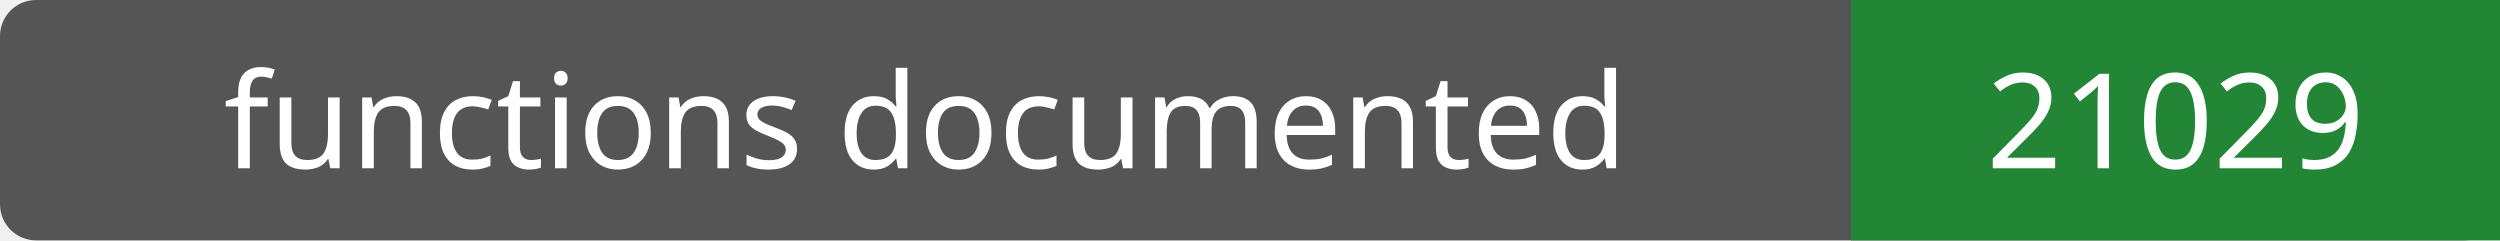
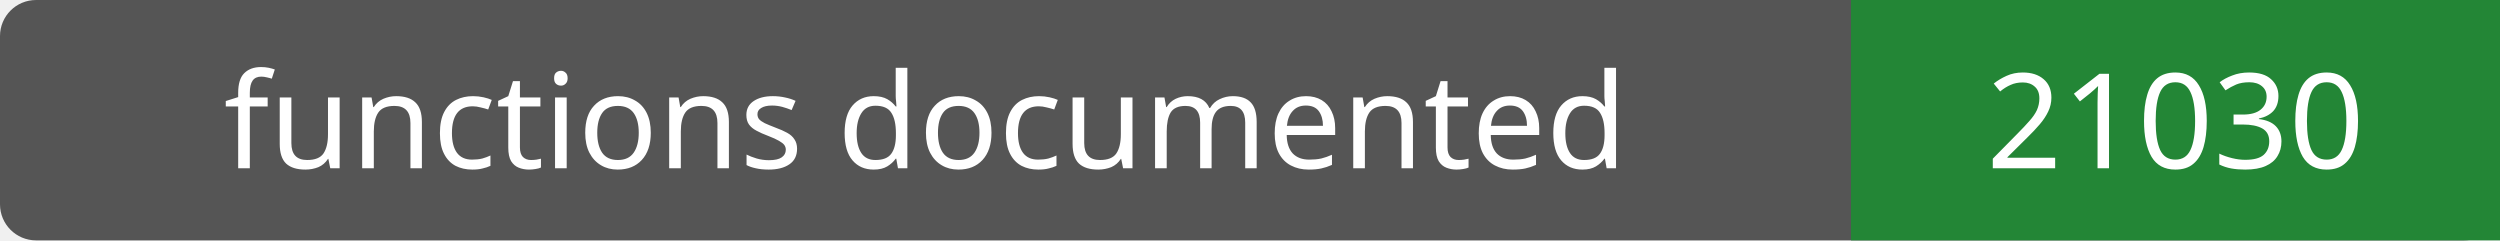
- <svg xmlns="http://www.w3.org/2000/svg" width="208" height="20" role="img" aria-label="functions documented: 21029">
+ <svg xmlns="http://www.w3.org/2000/svg" width="208" height="20" role="img" aria-label="functions documented: 21030">
  <rect width="208" height="20" rx="3" fill="#555" />
  <path fill="#238636" d="M154 0h54v20H154z" />
  <g fill="#fff" text-anchor="middle" font-family="Verdana,sans-serif" font-size="11">
    <text x="77.0" y="14">functions documented</text>
-     <text x="181.0" y="14">21029</text>
+     <text x="181.0" y="14">21030</text>
  </g>
</svg>
